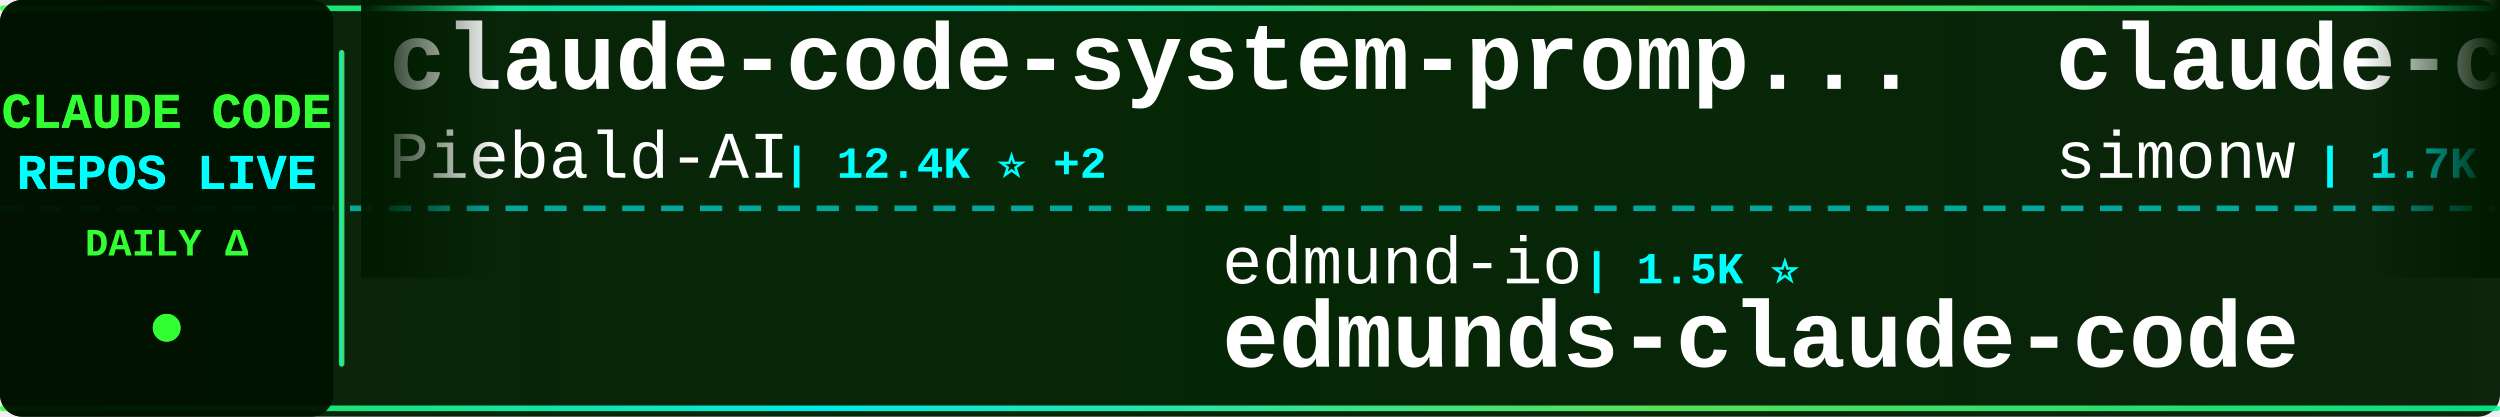
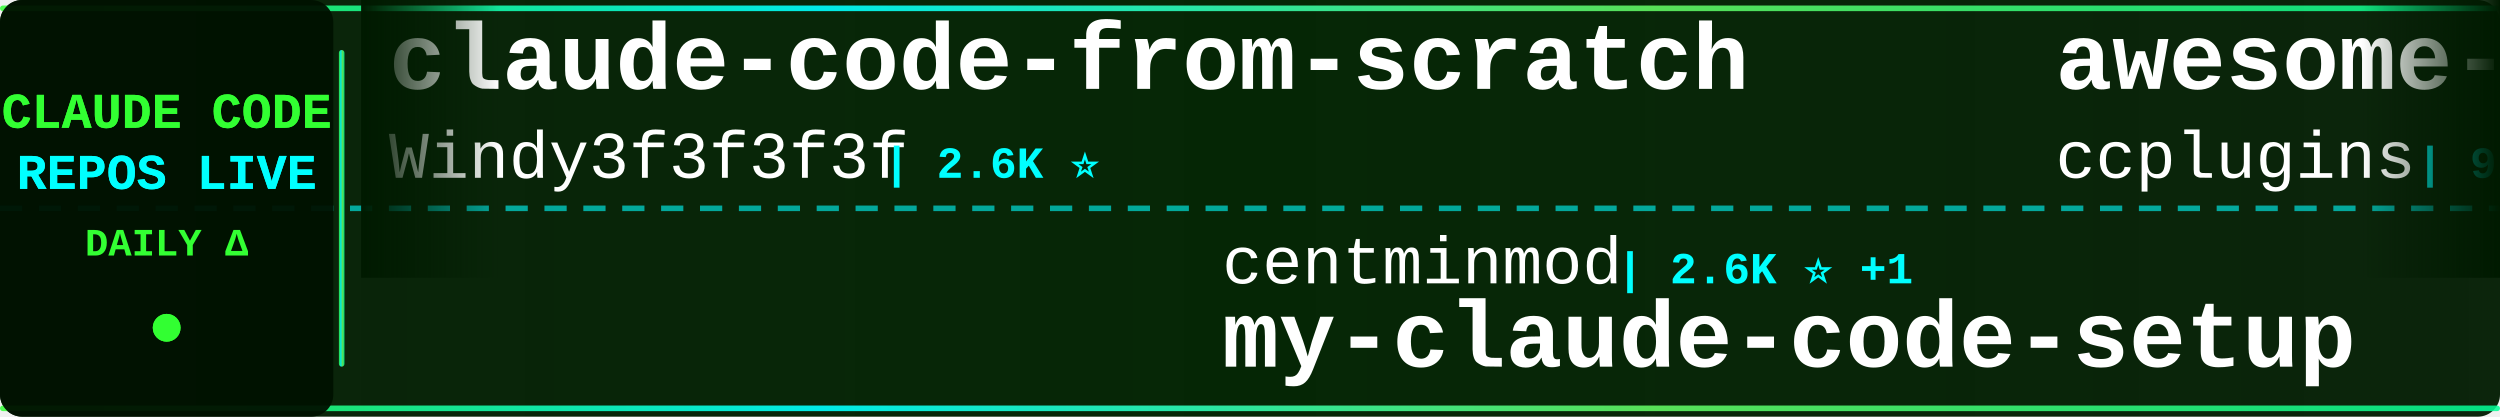
<svg xmlns="http://www.w3.org/2000/svg" width="900" height="150">
  <defs>
    <linearGradient id="tickerBg" x1="0%" y1="0%" x2="100%" y2="0%">
      <stop offset="0%" style="stop-color:#001a00;stop-opacity:0.95" />
      <stop offset="50%" style="stop-color:#002200;stop-opacity:0.98" />
      <stop offset="100%" style="stop-color:#001a00;stop-opacity:0.95" />
    </linearGradient>
    <linearGradient id="borderGrad" x1="0%" y1="0%" x2="100%" y2="0%">
      <stop offset="0%" style="stop-color:#33ff33;stop-opacity:0.85">
        <animate attributeName="stop-opacity" values="0.85;1;0.85" dur="2s" repeatCount="indefinite" />
      </stop>
      <stop offset="33%" style="stop-color:#00ffff;stop-opacity:0.9">
        <animate attributeName="stop-opacity" values="0.9;1;0.9" dur="2.2s" repeatCount="indefinite" />
      </stop>
      <stop offset="66%" style="stop-color:#66ff66;stop-opacity:0.85">
        <animate attributeName="stop-opacity" values="0.85;1;0.85" dur="1.8s" repeatCount="indefinite" />
      </stop>
      <stop offset="100%" style="stop-color:#00ff99;stop-opacity:0.85">
        <animate attributeName="stop-opacity" values="0.85;1;0.85" dur="2s" repeatCount="indefinite" />
      </stop>
    </linearGradient>
    <filter id="textGlow">
      <feGaussianBlur stdDeviation="0.1" result="coloredBlur" />
      <feMerge>
        <feMergeNode in="coloredBlur" />
        <feMergeNode in="SourceGraphic" />
      </feMerge>
    </filter>
    <filter id="metricGlow">
      <feGaussianBlur stdDeviation="0.2" result="coloredBlur" />
      <feMerge>
        <feMergeNode in="coloredBlur" />
        <feMergeNode in="SourceGraphic" />
      </feMerge>
    </filter>
    <linearGradient id="leftFade" x1="0%" y1="0%" x2="100%" y2="0%">
      <stop offset="0%" style="stop-color:#001a00;stop-opacity:1" />
      <stop offset="100%" style="stop-color:#001a00;stop-opacity:0" />
    </linearGradient>
    <linearGradient id="rightFade" x1="0%" y1="0%" x2="100%" y2="0%">
      <stop offset="0%" style="stop-color:#001a00;stop-opacity:0" />
      <stop offset="100%" style="stop-color:#001a00;stop-opacity:1" />
    </linearGradient>
  </defs>
  <rect width="900" height="150" fill="url(#tickerBg)" rx="8" />
  <rect x="0" y="2" width="900" height="2" fill="url(#borderGrad)" rx="1" />
  <rect x="0" y="146" width="900" height="2" fill="url(#borderGrad)" rx="1" />
  <line x1="0" y1="75" x2="900" y2="75" stroke="#00ffff" stroke-width="2" stroke-dasharray="8 6" opacity="0.6" />
  <rect x="0" y="0" width="120" height="150" fill="#001100" opacity="0.95" rx="8" />
  <text x="60" y="46" font-family="'Courier New', monospace" font-size="18" font-weight="bold" fill="#33ff33" text-anchor="middle" filter="url(#textGlow)">
    CLAUDE CODE
  </text>
  <text x="60" y="68" font-family="'Courier New', monospace" font-size="18" font-weight="bold" fill="#00ffff" text-anchor="middle" filter="url(#textGlow)">
    REPOS LIVE
  </text>
  <text x="60" y="92" font-family="'Courier New', monospace" font-size="14" font-weight="bold" fill="#33ff33" text-anchor="middle">
    DAILY Δ
  </text>
  <circle cx="60" cy="118" r="5" fill="#33ff33" filter="url(#metricGlow)">
    <animate attributeName="r" values="4;6;4" dur="1.5s" repeatCount="indefinite" />
    <animate attributeName="opacity" values="0.6;1;0.6" dur="1.5s" repeatCount="indefinite" />
  </circle>
  <rect x="122" y="18" width="2" height="114" fill="url(#borderGrad)" rx="1" />
  <clipPath id="tickerClip">
    <rect x="130" y="0" width="770" height="150" />
  </clipPath>
  <g clip-path="url(#tickerClip)">
    <g id="tickerItems">
      <animateTransform attributeName="transform" attributeType="XML" type="translate" from="0 0" to="-3000 0" dur="54s" repeatCount="indefinite" />
      <g transform="translate(0, 0)">
-         <text x="140" y="32" font-family="'Courier New', monospace" font-size="34" font-weight="bold" fill="#ffffff">claude-code-system-promp...</text>
-         <text x="140" y="64" font-family="'Courier New', monospace" font-size="24" font-weight="normal" fill="#ffffff" opacity="1.0">Piebald-AI</text>
-         <text x="282" y="64" font-family="'Courier New', monospace" font-size="16" font-weight="bold" fill="#00ffff"> | 12.4K ⭐ +2</text>
+         <text x="140" y="32" font-family="'Courier New', monospace" font-size="34" font-weight="bold" fill="#ffffff">claude-code-from-scratch</text>
+         <text x="140" y="64" font-family="'Courier New', monospace" font-size="24" font-weight="normal" fill="#ffffff" opacity="1.0">Windy3f3f3f3f</text>
+         <text x="318" y="64" font-family="'Courier New', monospace" font-size="16" font-weight="bold" fill="#00ffff"> | 2.6K ⭐</text>
      </g>
      <g transform="translate(300, 0)">
-         <text x="140" y="102" font-family="'Courier New', monospace" font-size="24" font-weight="normal" fill="#ffffff" opacity="1.0">edmund-io</text>
-         <text x="270" y="102" font-family="'Courier New', monospace" font-size="16" font-weight="bold" fill="#00ffff"> | 1.5K ⭐</text>
-         <text x="140" y="132" font-family="'Courier New', monospace" font-size="34" font-weight="bold" fill="#ffffff">edmunds-claude-code</text>
+         <text x="140" y="102" font-family="'Courier New', monospace" font-size="24" font-weight="normal" fill="#ffffff" opacity="1.0">centminmod</text>
+         <text x="282" y="102" font-family="'Courier New', monospace" font-size="16" font-weight="bold" fill="#00ffff"> | 2.6K ⭐ +1</text>
+         <text x="140" y="132" font-family="'Courier New', monospace" font-size="34" font-weight="bold" fill="#ffffff">my-claude-code-setup</text>
      </g>
      <g transform="translate(600, 0)">
-         <text x="140" y="32" font-family="'Courier New', monospace" font-size="34" font-weight="bold" fill="#ffffff">claude-code-transcripts</text>
-         <text x="140" y="64" font-family="'Courier New', monospace" font-size="24" font-weight="normal" fill="#ffffff" opacity="1.0">simonw</text>
-         <text x="234" y="64" font-family="'Courier New', monospace" font-size="16" font-weight="bold" fill="#00ffff"> | 1.7K ⭐</text>
+         <text x="140" y="32" font-family="'Courier New', monospace" font-size="34" font-weight="bold" fill="#ffffff">awesome-claude-code-plug...</text>
+         <text x="140" y="64" font-family="'Courier New', monospace" font-size="24" font-weight="normal" fill="#ffffff" opacity="1.0">ccplugins</text>
+         <text x="270" y="64" font-family="'Courier New', monospace" font-size="16" font-weight="bold" fill="#00ffff"> | 922 ⭐</text>
      </g>
      <g transform="translate(900, 0)">
-         <text x="140" y="102" font-family="'Courier New', monospace" font-size="24" font-weight="normal" fill="#ffffff" opacity="1.0">Maciek-roboblog</text>
-         <text x="342" y="102" font-family="'Courier New', monospace" font-size="16" font-weight="bold" fill="#00ffff"> | 8.7K ⭐</text>
-         <text x="140" y="132" font-family="'Courier New', monospace" font-size="34" font-weight="bold" fill="#ffffff">Claude-Code-Usage-Monito...</text>
+         <text x="140" y="102" font-family="'Courier New', monospace" font-size="24" font-weight="normal" fill="#ffffff" opacity="1.0">chauncygu</text>
+         <text x="270" y="102" font-family="'Courier New', monospace" font-size="16" font-weight="bold" fill="#00ffff"> | 2.8K ⭐</text>
+         <text x="140" y="132" font-family="'Courier New', monospace" font-size="34" font-weight="bold" fill="#ffffff">collection-claude-code-s...</text>
      </g>
      <g transform="translate(1200, 0)">
-         <text x="140" y="32" font-family="'Courier New', monospace" font-size="34" font-weight="bold" fill="#ffffff">everything-claude-code</text>
-         <text x="140" y="64" font-family="'Courier New', monospace" font-size="24" font-weight="normal" fill="#ffffff" opacity="1.0">WorldFlowAI</text>
-         <text x="294" y="64" font-family="'Courier New', monospace" font-size="16" font-weight="bold" fill="#00ffff"> | 1.6K ⭐ +8</text>
+         <text x="140" y="32" font-family="'Courier New', monospace" font-size="34" font-weight="bold" fill="#ffffff">claude-code-ultimate-gui...</text>
+         <text x="140" y="64" font-family="'Courier New', monospace" font-size="24" font-weight="normal" fill="#ffffff" opacity="1.0">FlorianBruniaux</text>
+         <text x="342" y="64" font-family="'Courier New', monospace" font-size="16" font-weight="bold" fill="#00ffff"> | 5.8K ⭐ -1</text>
      </g>
      <g transform="translate(1500, 0)">
-         <text x="140" y="102" font-family="'Courier New', monospace" font-size="24" font-weight="normal" fill="#ffffff" opacity="1.0">wanshuiyin</text>
-         <text x="282" y="102" font-family="'Courier New', monospace" font-size="16" font-weight="bold" fill="#00ffff"> | 15.0K ⭐ +2</text>
-         <text x="140" y="132" font-family="'Courier New', monospace" font-size="34" font-weight="bold" fill="#ffffff">Auto-claude-code-researc...</text>
+         <text x="140" y="102" font-family="'Courier New', monospace" font-size="24" font-weight="normal" fill="#ffffff" opacity="1.0">ghuntley</text>
+         <text x="258" y="102" font-family="'Courier New', monospace" font-size="16" font-weight="bold" fill="#00ffff"> | 990 ⭐</text>
+         <text x="140" y="132" font-family="'Courier New', monospace" font-size="34" font-weight="bold" fill="#ffffff">claude-code-source-code-...</text>
      </g>
      <g transform="translate(1800, 0)">
        <text x="140" y="32" font-family="'Courier New', monospace" font-size="34" font-weight="bold" fill="#ffffff">sc-claude-code-files</text>
        <text x="140" y="64" font-family="'Courier New', monospace" font-size="24" font-weight="normal" fill="#ffffff" opacity="1.0">https-deeplearning-ai</text>
        <text x="414" y="64" font-family="'Courier New', monospace" font-size="16" font-weight="bold" fill="#00ffff"> | 544 ⭐</text>
      </g>
      <g transform="translate(2100, 0)">
-         <text x="140" y="102" font-family="'Courier New', monospace" font-size="24" font-weight="normal" fill="#ffffff" opacity="1.0">lorryjovens-hub</text>
-         <text x="342" y="102" font-family="'Courier New', monospace" font-size="16" font-weight="bold" fill="#00ffff"> | 1.7K ⭐</text>
-         <text x="140" y="132" font-family="'Courier New', monospace" font-size="34" font-weight="bold" fill="#ffffff">claude-code-rust</text>
+         <text x="140" y="102" font-family="'Courier New', monospace" font-size="24" font-weight="normal" fill="#ffffff" opacity="1.0">frankbria</text>
+         <text x="270" y="102" font-family="'Courier New', monospace" font-size="16" font-weight="bold" fill="#00ffff"> | 9.6K ⭐</text>
+         <text x="140" y="132" font-family="'Courier New', monospace" font-size="34" font-weight="bold" fill="#ffffff">ralph-claude-code</text>
      </g>
      <g transform="translate(2400, 0)">
-         <text x="140" y="32" font-family="'Courier New', monospace" font-size="34" font-weight="bold" fill="#ffffff">Claude-Code</text>
-         <text x="140" y="64" font-family="'Courier New', monospace" font-size="24" font-weight="normal" fill="#ffffff" opacity="1.0">pengchengneo</text>
-         <text x="306" y="64" font-family="'Courier New', monospace" font-size="16" font-weight="bold" fill="#00ffff"> | 1.8K ⭐</text>
+         <text x="140" y="32" font-family="'Courier New', monospace" font-size="34" font-weight="bold" fill="#ffffff">claude-code-local</text>
+         <text x="140" y="64" font-family="'Courier New', monospace" font-size="24" font-weight="normal" fill="#ffffff" opacity="1.0">nicedreamzapp</text>
+         <text x="318" y="64" font-family="'Courier New', monospace" font-size="16" font-weight="bold" fill="#00ffff"> | 3.2K ⭐</text>
      </g>
      <g transform="translate(2700, 0)">
-         <text x="140" y="102" font-family="'Courier New', monospace" font-size="24" font-weight="normal" fill="#ffffff" opacity="1.0">daymade</text>
-         <text x="246" y="102" font-family="'Courier New', monospace" font-size="16" font-weight="bold" fill="#00ffff"> | 1.3K ⭐</text>
-         <text x="140" y="132" font-family="'Courier New', monospace" font-size="34" font-weight="bold" fill="#ffffff">claude-code-skills</text>
+         <text x="140" y="102" font-family="'Courier New', monospace" font-size="24" font-weight="normal" fill="#ffffff" opacity="1.0">VoltAgent</text>
+         <text x="270" y="102" font-family="'Courier New', monospace" font-size="16" font-weight="bold" fill="#00ffff"> | 24.5K ⭐ +4</text>
+         <text x="140" y="132" font-family="'Courier New', monospace" font-size="34" font-weight="bold" fill="#ffffff">awesome-claude-code-suba...</text>
      </g>
      <g transform="translate(3000, 0)">
-         <text x="140" y="32" font-family="'Courier New', monospace" font-size="34" font-weight="bold" fill="#ffffff">claude-code-system-promp...</text>
-         <text x="140" y="64" font-family="'Courier New', monospace" font-size="24" font-weight="normal" fill="#ffffff" opacity="1.0">Piebald-AI</text>
-         <text x="282" y="64" font-family="'Courier New', monospace" font-size="16" font-weight="bold" fill="#00ffff"> | 12.4K ⭐ +2</text>
+         <text x="140" y="32" font-family="'Courier New', monospace" font-size="34" font-weight="bold" fill="#ffffff">claude-code-from-scratch</text>
+         <text x="140" y="64" font-family="'Courier New', monospace" font-size="24" font-weight="normal" fill="#ffffff" opacity="1.0">Windy3f3f3f3f</text>
+         <text x="318" y="64" font-family="'Courier New', monospace" font-size="16" font-weight="bold" fill="#00ffff"> | 2.6K ⭐</text>
      </g>
      <g transform="translate(3300, 0)">
-         <text x="140" y="102" font-family="'Courier New', monospace" font-size="24" font-weight="normal" fill="#ffffff" opacity="1.0">edmund-io</text>
-         <text x="270" y="102" font-family="'Courier New', monospace" font-size="16" font-weight="bold" fill="#00ffff"> | 1.5K ⭐</text>
-         <text x="140" y="132" font-family="'Courier New', monospace" font-size="34" font-weight="bold" fill="#ffffff">edmunds-claude-code</text>
+         <text x="140" y="102" font-family="'Courier New', monospace" font-size="24" font-weight="normal" fill="#ffffff" opacity="1.0">centminmod</text>
+         <text x="282" y="102" font-family="'Courier New', monospace" font-size="16" font-weight="bold" fill="#00ffff"> | 2.6K ⭐ +1</text>
+         <text x="140" y="132" font-family="'Courier New', monospace" font-size="34" font-weight="bold" fill="#ffffff">my-claude-code-setup</text>
      </g>
      <g transform="translate(3600, 0)">
-         <text x="140" y="32" font-family="'Courier New', monospace" font-size="34" font-weight="bold" fill="#ffffff">claude-code-transcripts</text>
-         <text x="140" y="64" font-family="'Courier New', monospace" font-size="24" font-weight="normal" fill="#ffffff" opacity="1.0">simonw</text>
-         <text x="234" y="64" font-family="'Courier New', monospace" font-size="16" font-weight="bold" fill="#00ffff"> | 1.7K ⭐</text>
+         <text x="140" y="32" font-family="'Courier New', monospace" font-size="34" font-weight="bold" fill="#ffffff">awesome-claude-code-plug...</text>
+         <text x="140" y="64" font-family="'Courier New', monospace" font-size="24" font-weight="normal" fill="#ffffff" opacity="1.0">ccplugins</text>
+         <text x="270" y="64" font-family="'Courier New', monospace" font-size="16" font-weight="bold" fill="#00ffff"> | 922 ⭐</text>
      </g>
      <g transform="translate(3900, 0)">
-         <text x="140" y="102" font-family="'Courier New', monospace" font-size="24" font-weight="normal" fill="#ffffff" opacity="1.0">Maciek-roboblog</text>
-         <text x="342" y="102" font-family="'Courier New', monospace" font-size="16" font-weight="bold" fill="#00ffff"> | 8.7K ⭐</text>
-         <text x="140" y="132" font-family="'Courier New', monospace" font-size="34" font-weight="bold" fill="#ffffff">Claude-Code-Usage-Monito...</text>
+         <text x="140" y="102" font-family="'Courier New', monospace" font-size="24" font-weight="normal" fill="#ffffff" opacity="1.0">chauncygu</text>
+         <text x="270" y="102" font-family="'Courier New', monospace" font-size="16" font-weight="bold" fill="#00ffff"> | 2.8K ⭐</text>
+         <text x="140" y="132" font-family="'Courier New', monospace" font-size="34" font-weight="bold" fill="#ffffff">collection-claude-code-s...</text>
      </g>
    </g>
  </g>
  <rect x="130" y="0" width="50" height="100" fill="url(#leftFade)" />
  <rect x="850" y="0" width="50" height="100" fill="url(#rightFade)" />
</svg>
